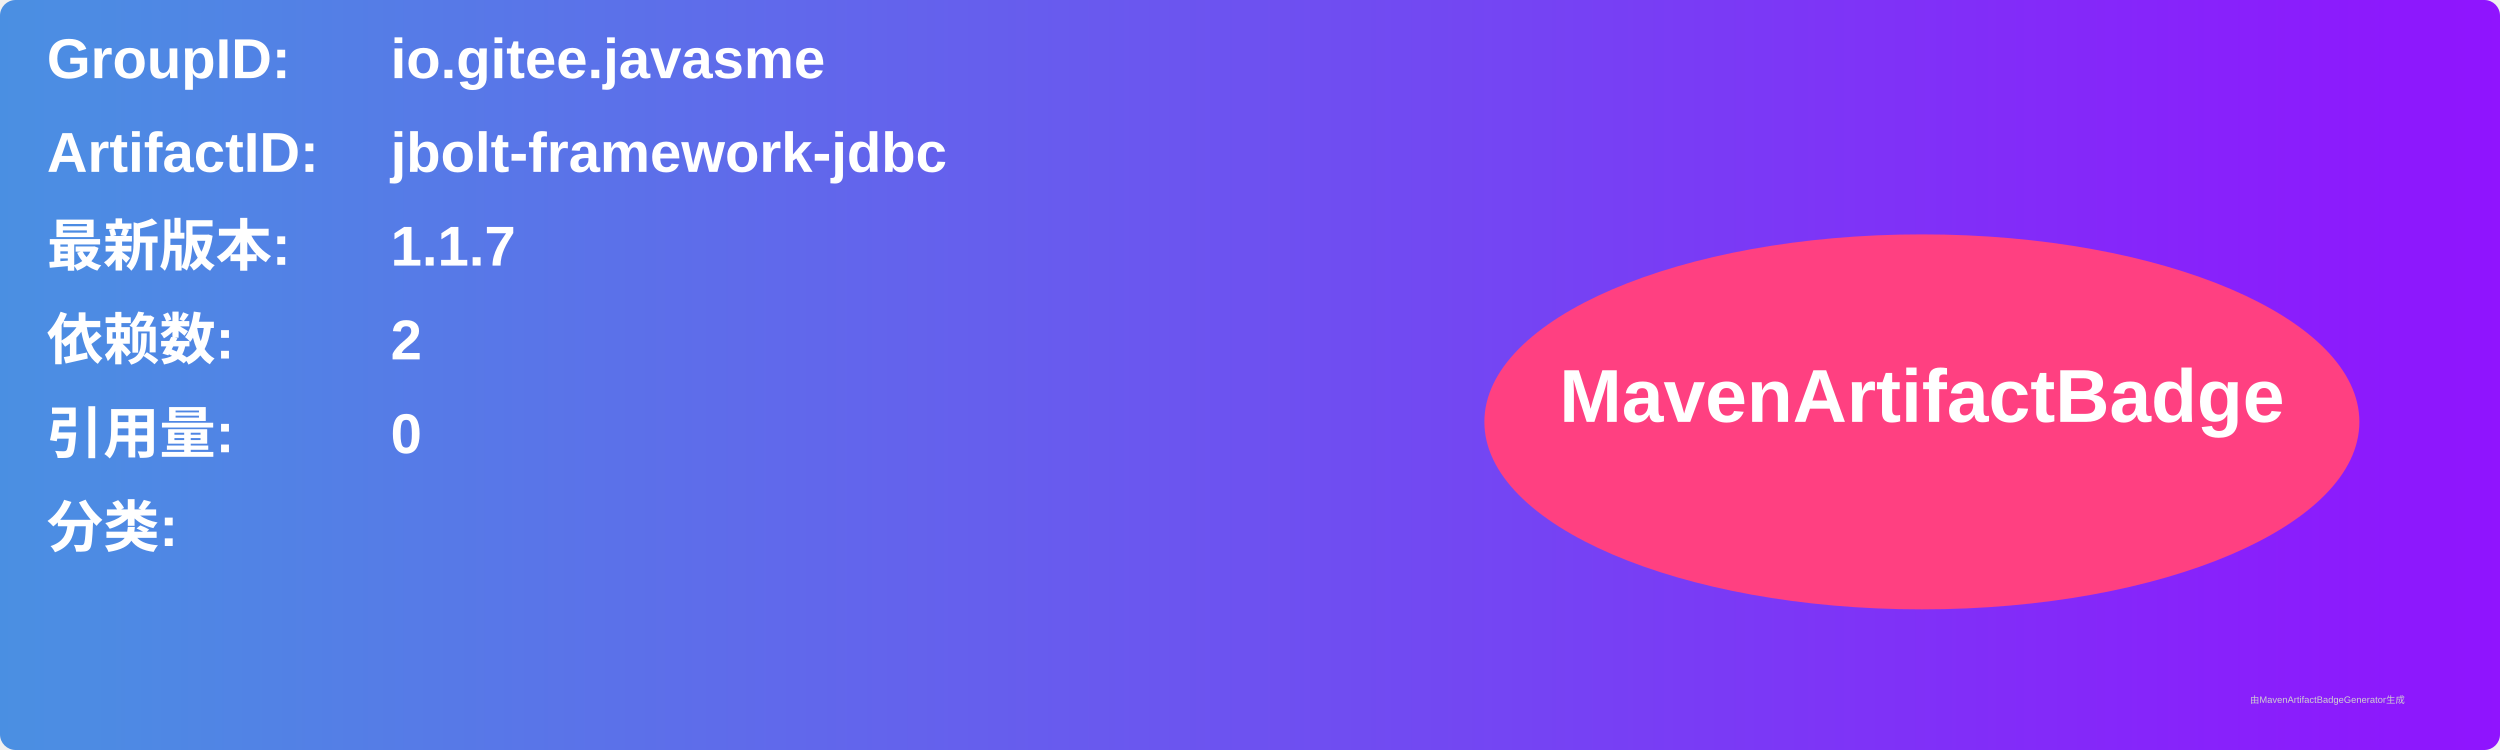
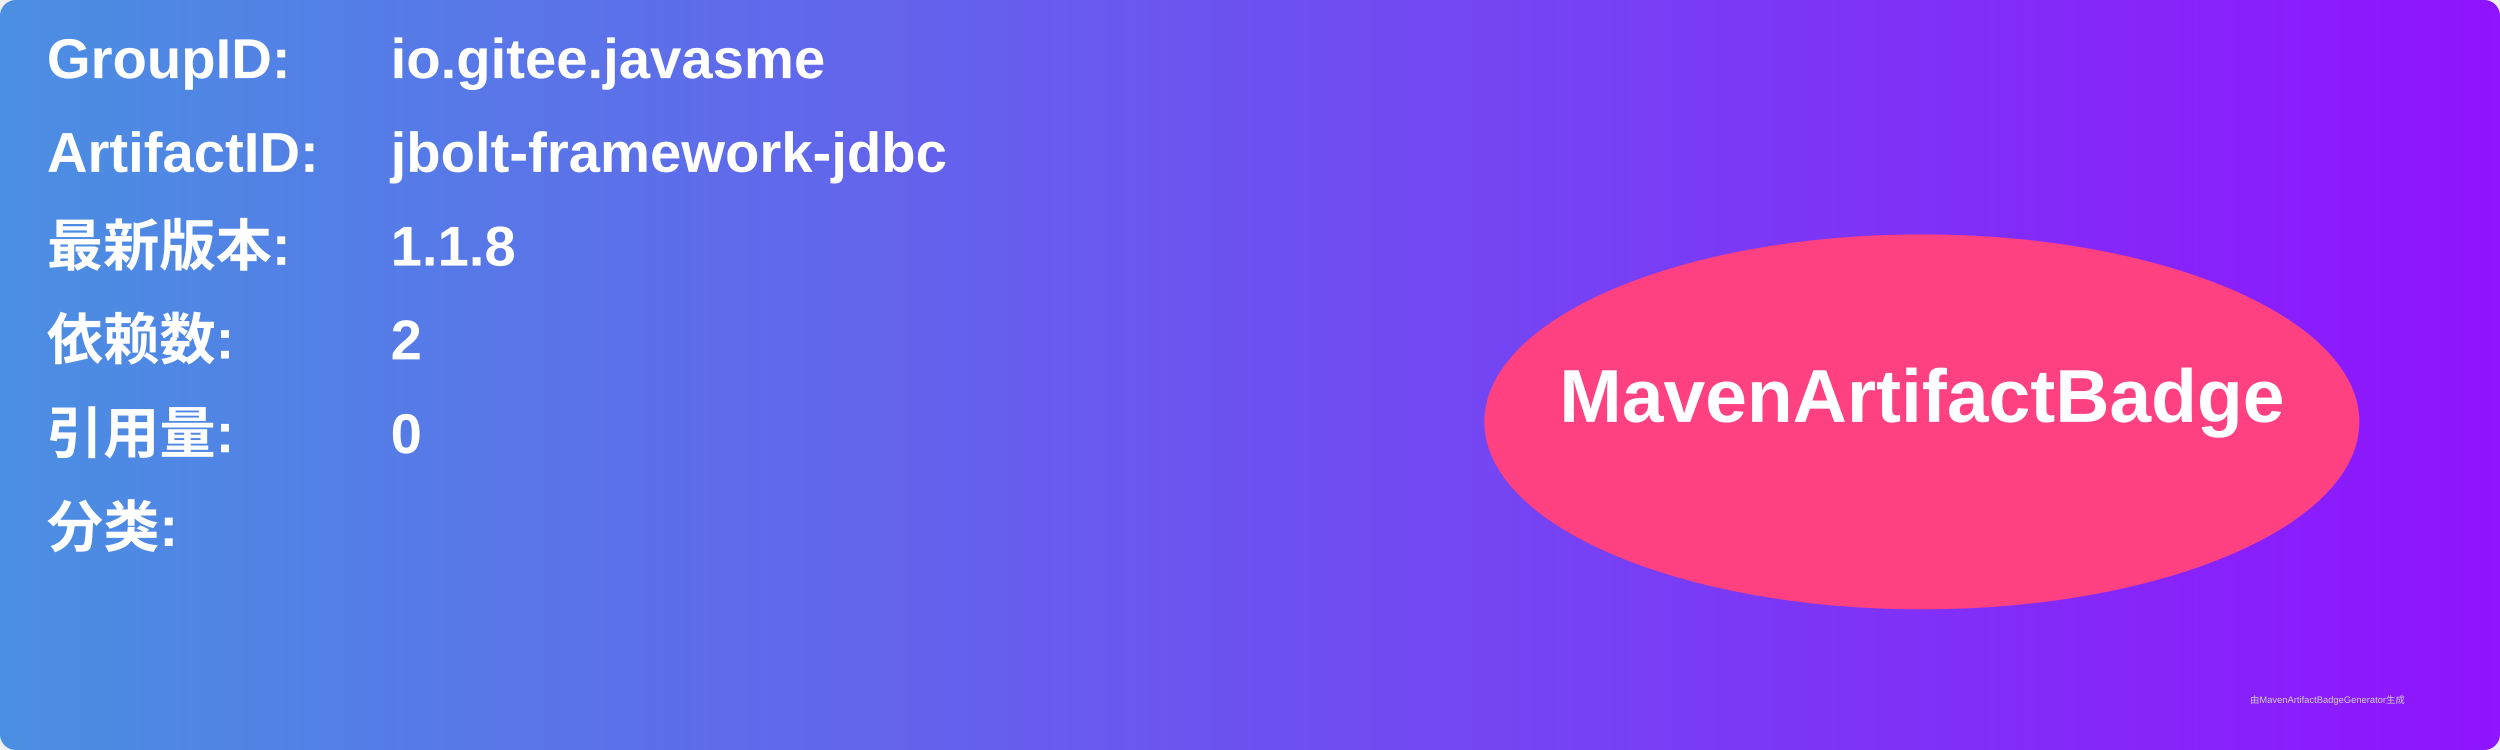
<svg xmlns="http://www.w3.org/2000/svg" width="800" height="240" viewBox="0 0 800 240">
  <linearGradient id="grad" x1="0%" y1="0%" x2="100%" y2="0%">
    <stop offset="0%" stop-color="#4a90e2" />
    <stop offset="100%" stop-color="#9013fe" />
  </linearGradient>
  <rect width="100%" height="100%" rx="5" ry="5" fill="url(#grad)" />
  <g transform="translate(15, 15)">
    <text x="0" y="10" font-family="Arial" font-size="18" fill="white" font-weight="bold" width="260">GroupID:</text>
    <text x="110" y="10" font-family="Arial" font-size="18" fill="white" font-weight="bold" width="460">io.gitee.javasme</text>
    <text x="0" y="40" font-family="Arial" font-size="18" fill="white" font-weight="bold" width="260">ArtifactID:</text>
    <text x="110" y="40" font-family="Arial" font-size="18" fill="white" font-weight="bold" width="460">jbolt-framework-jdbc</text>
    <text x="0" y="70" font-family="Arial" font-size="18" fill="white" font-weight="bold">最新版本:</text>
    <text x="110" y="70" font-family="Arial" font-size="18" fill="white" font-weight="bold">
-       <tspan font-weight="bold">1.1.7</tspan>
+       <tspan font-weight="bold">1.1.8</tspan>
    </text>
    <text x="0" y="100" font-family="Arial" font-size="18" fill="white" font-weight="bold">依赖数: </text>
    <text x="110" y="100" font-family="Arial" font-size="18" fill="white">
      <tspan font-weight="bold">2</tspan>
    </text>
    <text x="0" y="130" font-family="Arial" font-size="18" fill="white" font-weight="bold">引用量: </text>
    <text x="110" y="130" font-family="Arial" font-size="18" fill="white">
      <tspan font-weight="bold">0</tspan>
    </text>
    <text x="0" y="160" font-family="Arial" font-size="18" fill="white" font-weight="bold">分类:</text>
    <text x="10" y="190" font-family="Arial" font-size="10" fill="white">
      <tspan font-weight="bold" />
    </text>
    <ellipse cx="600" cy="120" rx="140" ry="60" fill="#ff4081" />
    <text x="600" y="120" text-anchor="middle" font-family="Arial" font-size="24" fill="white" font-weight="bold">MavenArtifactBadge</text>
  </g>
  <text x="720" y="225" font-family="Arial" font-size="3" fill="#d0d0d0">由MavenArtifactBadgeGenerator生成</text>
</svg>
